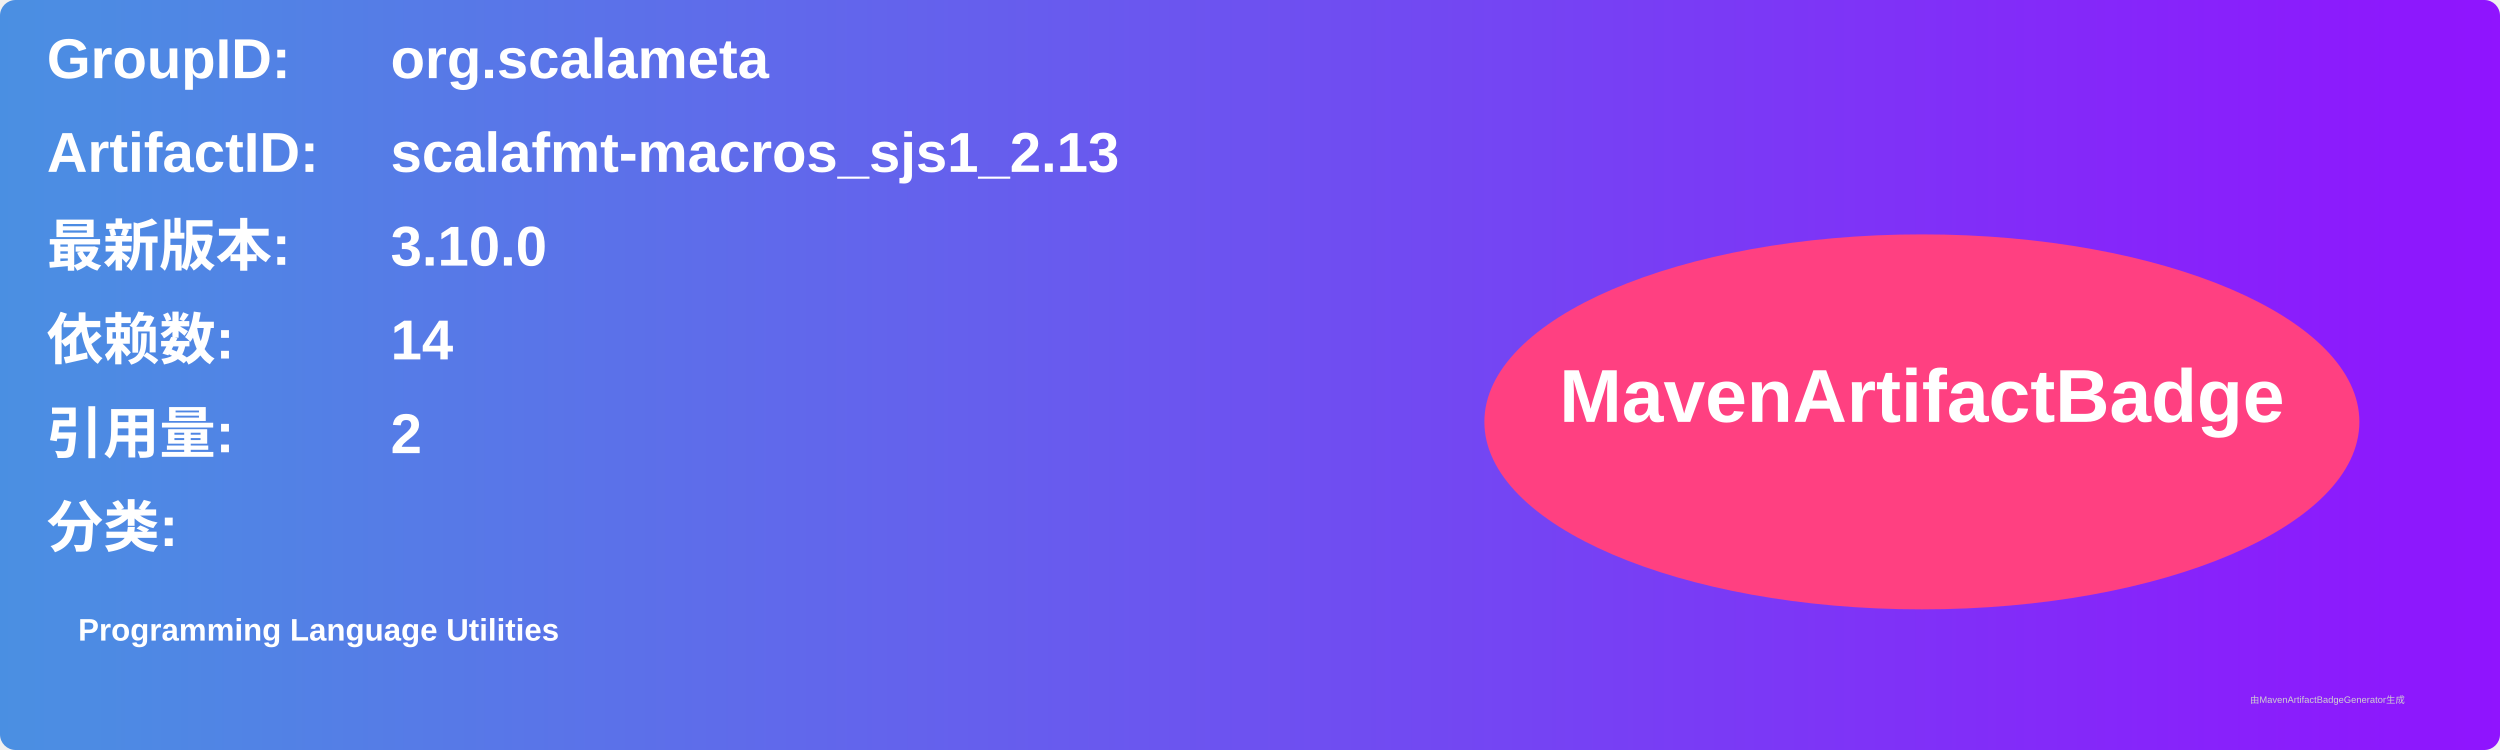
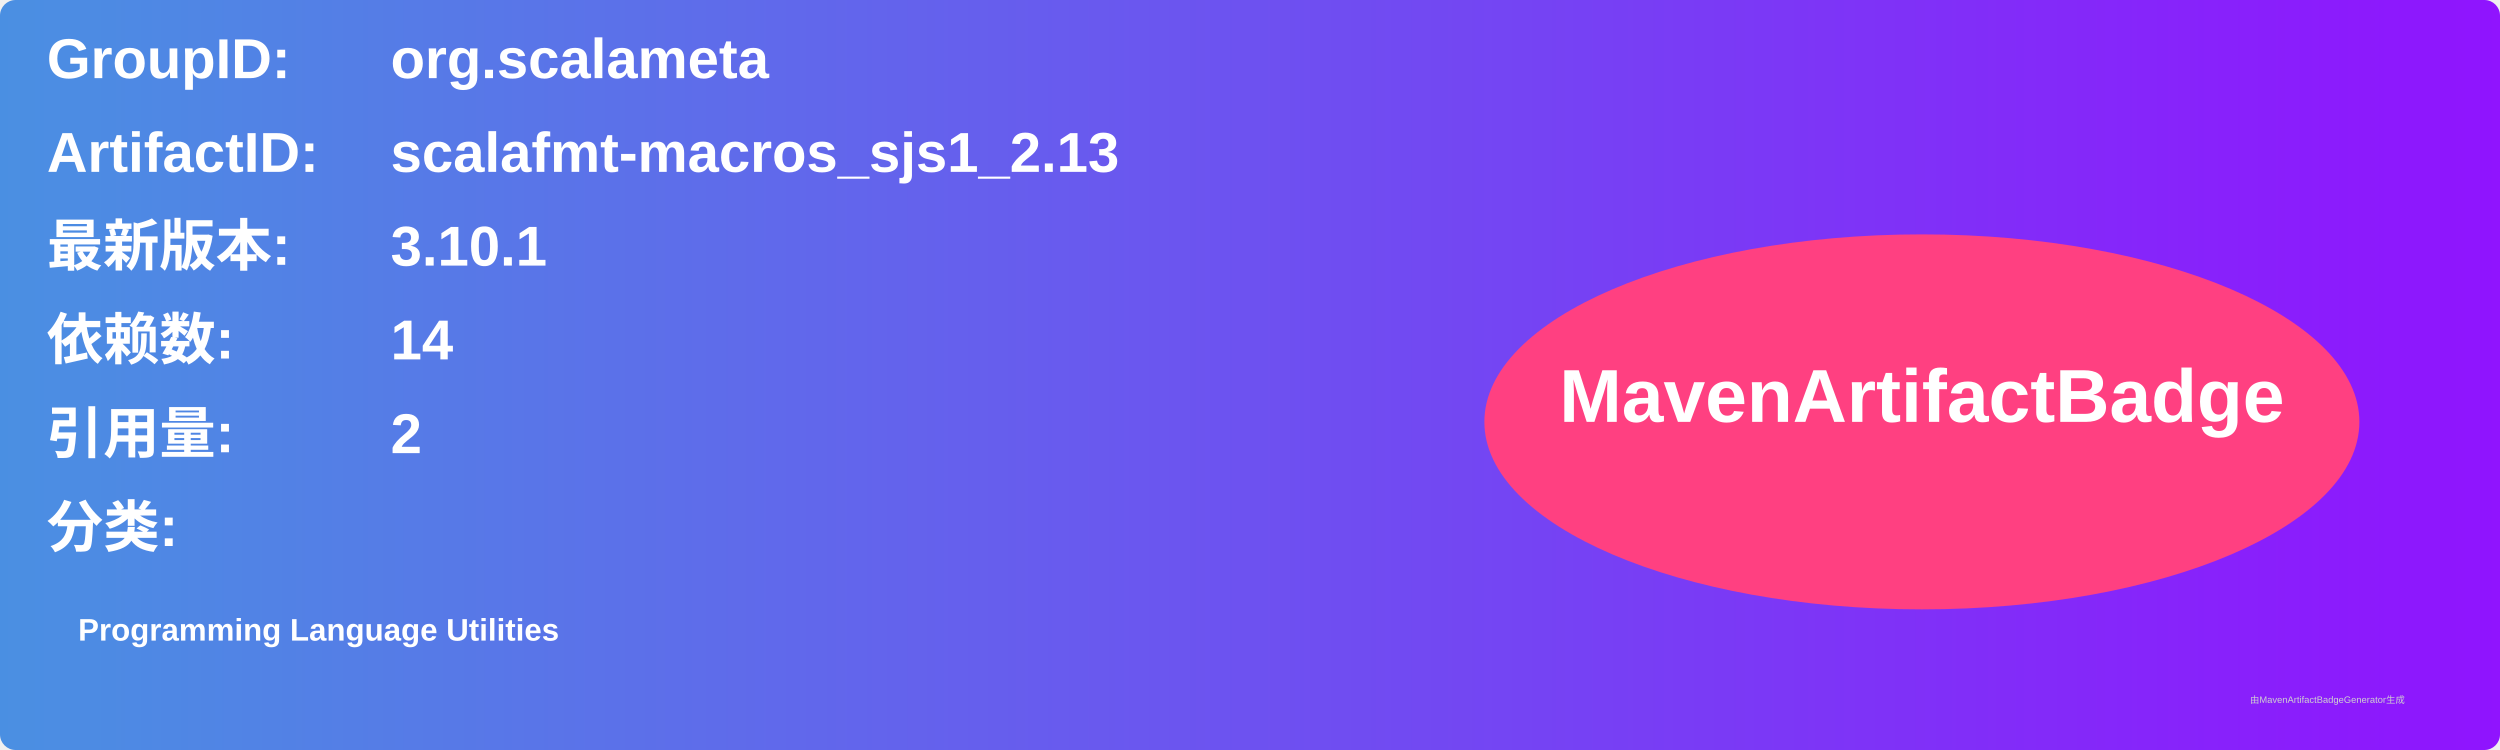
<svg xmlns="http://www.w3.org/2000/svg" width="800" height="240" viewBox="0 0 800 240">
  <linearGradient id="grad" x1="0%" y1="0%" x2="100%" y2="0%">
    <stop offset="0%" stop-color="#4a90e2" />
    <stop offset="100%" stop-color="#9013fe" />
  </linearGradient>
  <rect width="100%" height="100%" rx="5" ry="5" fill="url(#grad)" />
  <g transform="translate(15, 15)">
    <text x="0" y="10" font-family="Arial" font-size="18" fill="white" font-weight="bold" width="260">GroupID:</text>
    <text x="110" y="10" font-family="Arial" font-size="18" fill="white" font-weight="bold" width="460">org.scalameta</text>
    <text x="0" y="40" font-family="Arial" font-size="18" fill="white" font-weight="bold" width="260">ArtifactID:</text>
    <text x="110" y="40" font-family="Arial" font-size="18" fill="white" font-weight="bold" width="460">scalafmt-macros_sjs1_2.13</text>
    <text x="0" y="70" font-family="Arial" font-size="18" fill="white" font-weight="bold">最新版本:</text>
    <text x="110" y="70" font-family="Arial" font-size="18" fill="white" font-weight="bold">
-       <tspan font-weight="bold">3.10.0</tspan>
+       <tspan font-weight="bold">3.10.1</tspan>
    </text>
    <text x="0" y="100" font-family="Arial" font-size="18" fill="white" font-weight="bold">依赖数: </text>
    <text x="110" y="100" font-family="Arial" font-size="18" fill="white">
      <tspan font-weight="bold">14</tspan>
    </text>
    <text x="0" y="130" font-family="Arial" font-size="18" fill="white" font-weight="bold">引用量: </text>
    <text x="110" y="130" font-family="Arial" font-size="18" fill="white">
      <tspan font-weight="bold">2</tspan>
    </text>
    <text x="0" y="160" font-family="Arial" font-size="18" fill="white" font-weight="bold">分类:</text>
    <text x="10" y="190" font-family="Arial" font-size="10" fill="white">
      <tspan font-weight="bold">Programming Language Utilities</tspan>
    </text>
    <ellipse cx="600" cy="120" rx="140" ry="60" fill="#ff4081" />
    <text x="600" y="120" text-anchor="middle" font-family="Arial" font-size="24" fill="white" font-weight="bold">MavenArtifactBadge</text>
  </g>
  <text x="720" y="225" font-family="Arial" font-size="3" fill="#d0d0d0">由MavenArtifactBadgeGenerator生成</text>
</svg>
